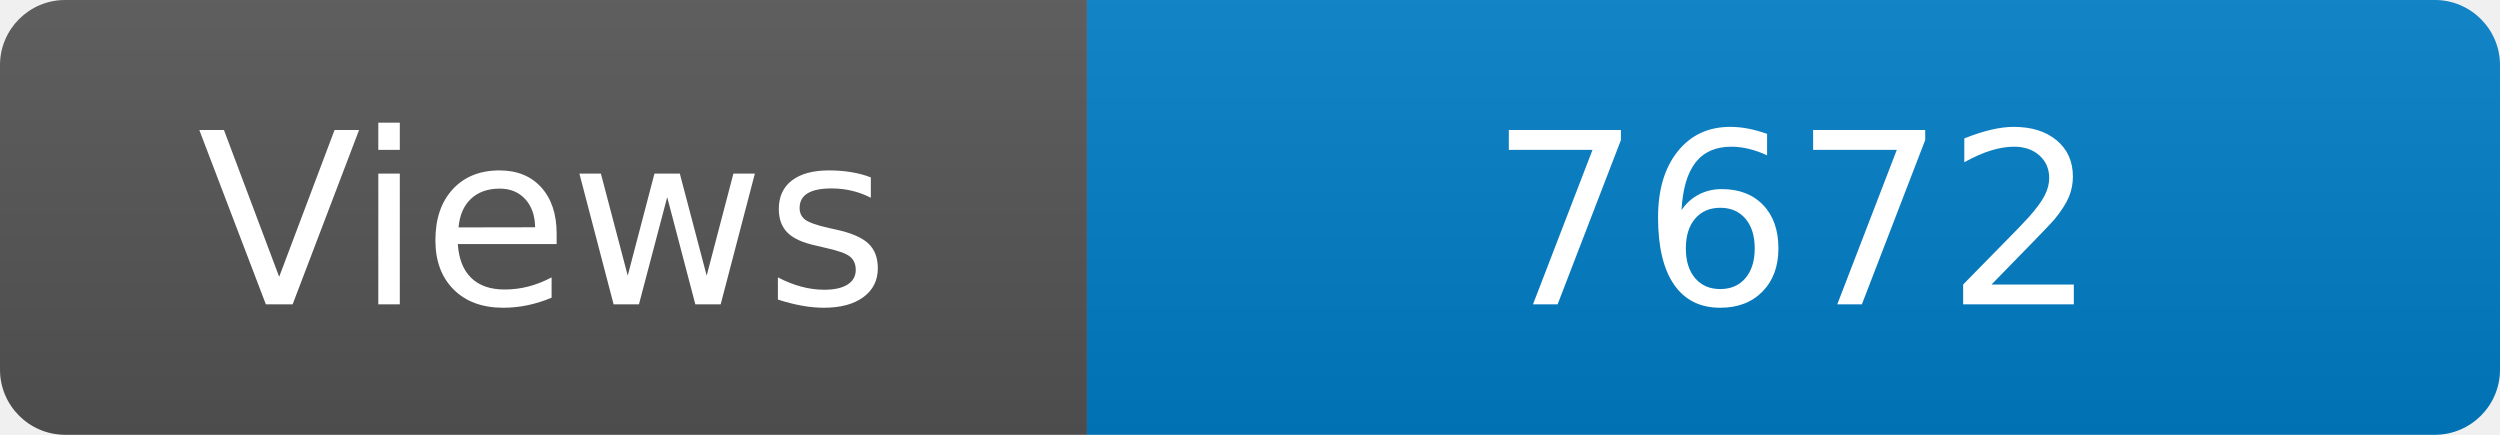
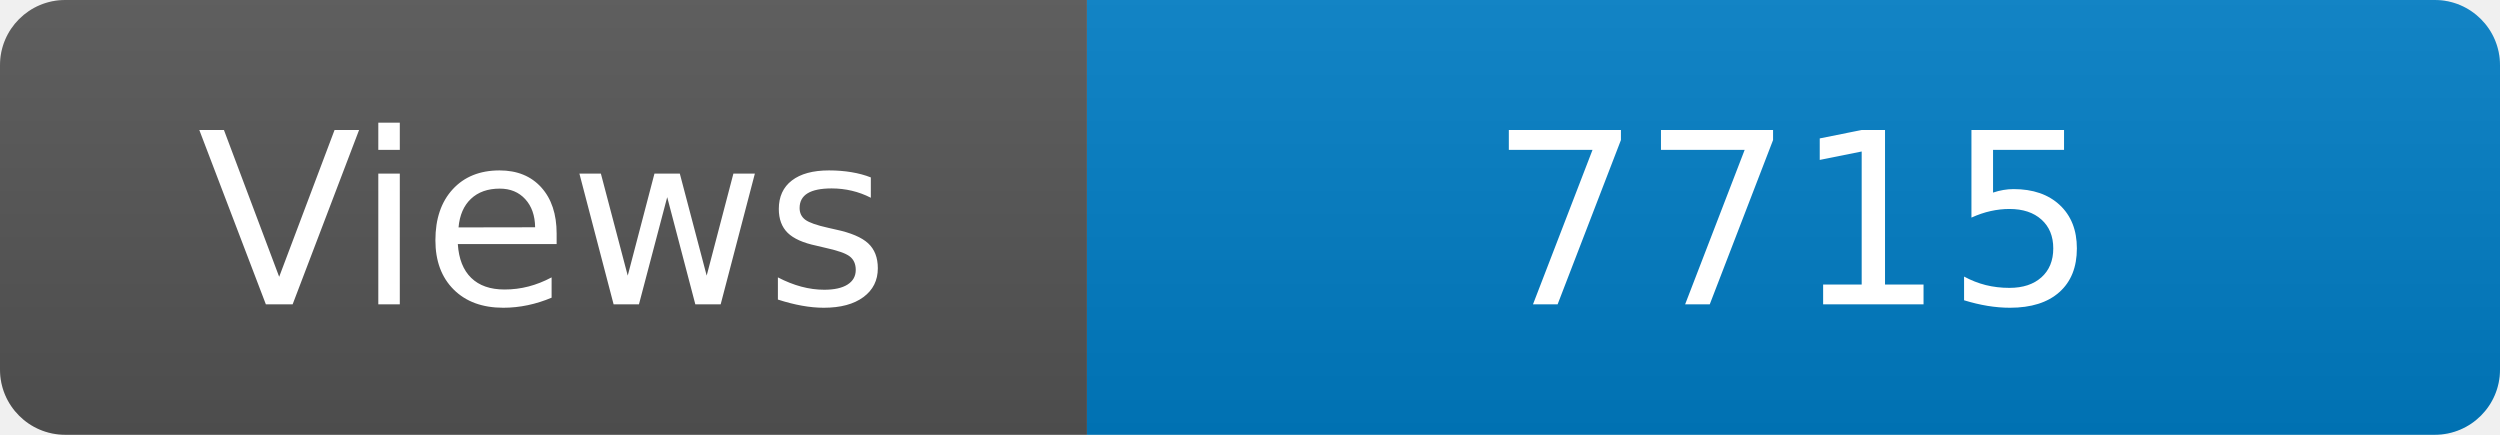
<svg xmlns="http://www.w3.org/2000/svg" width="115" height="20" role="img" aria-label="Maintained?: yes">
  <linearGradient id="s" x2="0" y2="100%">
    <stop offset="0" stop-color="#bbb" stop-opacity=".1" />
    <stop offset="1" stop-opacity=".1" />
  </linearGradient>
  <clipPath id="r">
    <rect width="115" height="20" rx="3" fill="#fff" />
  </clipPath>
  <g clip-path="url(#r)">
    <rect width="50" height="20" fill="#555" />
    <rect x="50" width="160" height="20" fill="#007ec6" />
    <rect width="115" height="20" fill="url(#s)" />
  </g>
  <g fill="#fff" text-anchor="middle" font-family="Verdana,Geneva,DejaVu Sans,sans-serif" font-size="110">
    <text x="250" y="140" transform="scale(.1)" fill="#fff">Views</text>
-     <text x="825" y="140" transform="scale(.1)" fill="#fff">7672</text>
+     <text x="825" y="140" transform="scale(.1)" fill="#fff">7715</text>
  </g>
</svg>
